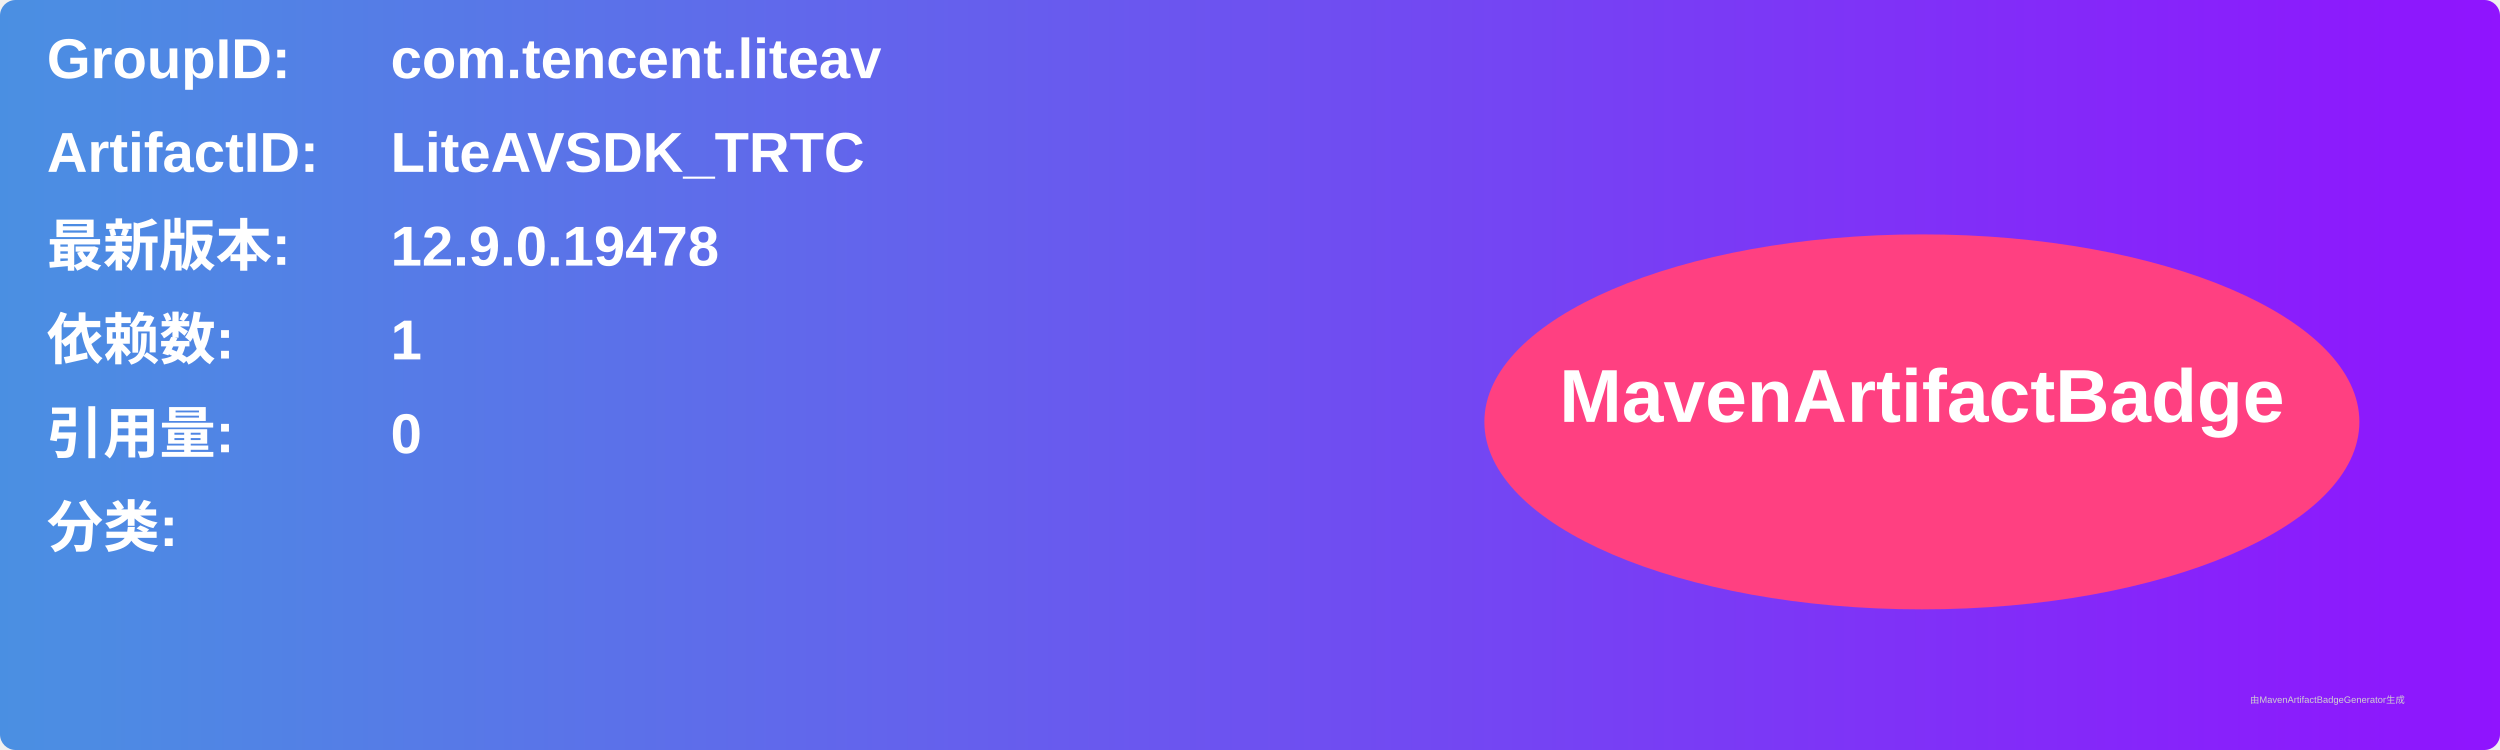
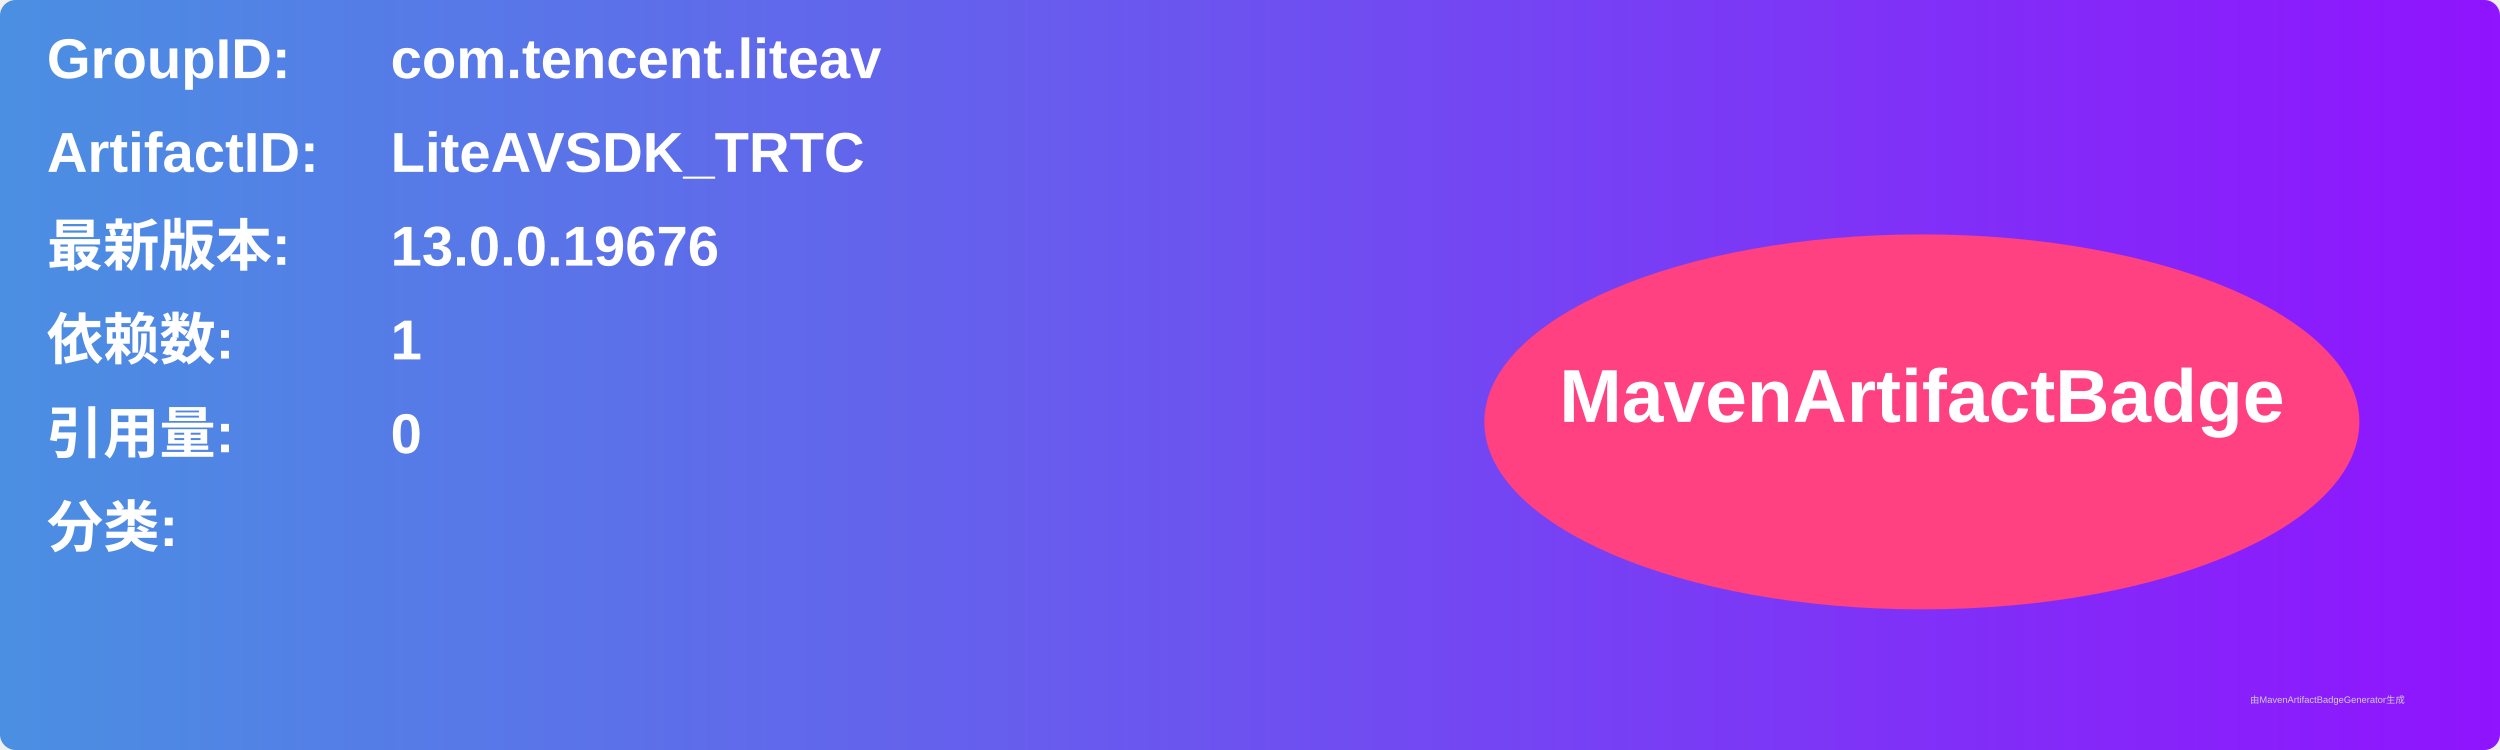
<svg xmlns="http://www.w3.org/2000/svg" width="800" height="240" viewBox="0 0 800 240">
  <linearGradient id="grad" x1="0%" y1="0%" x2="100%" y2="0%">
    <stop offset="0%" stop-color="#4a90e2" />
    <stop offset="100%" stop-color="#9013fe" />
  </linearGradient>
  <rect width="100%" height="100%" rx="5" ry="5" fill="url(#grad)" />
  <g transform="translate(15, 15)">
    <text x="0" y="10" font-family="Arial" font-size="18" fill="white" font-weight="bold" width="260">GroupID:</text>
    <text x="110" y="10" font-family="Arial" font-size="18" fill="white" font-weight="bold" width="460">com.tencent.liteav</text>
    <text x="0" y="40" font-family="Arial" font-size="18" fill="white" font-weight="bold" width="260">ArtifactID:</text>
    <text x="110" y="40" font-family="Arial" font-size="18" fill="white" font-weight="bold" width="460">LiteAVSDK_TRTC</text>
    <text x="0" y="70" font-family="Arial" font-size="18" fill="white" font-weight="bold">最新版本:</text>
    <text x="110" y="70" font-family="Arial" font-size="18" fill="white" font-weight="bold">
-       <tspan font-weight="bold">12.9.0.19478</tspan>
+       <tspan font-weight="bold">13.0.0.19676</tspan>
    </text>
    <text x="0" y="100" font-family="Arial" font-size="18" fill="white" font-weight="bold">依赖数: </text>
    <text x="110" y="100" font-family="Arial" font-size="18" fill="white">
      <tspan font-weight="bold">1</tspan>
    </text>
    <text x="0" y="130" font-family="Arial" font-size="18" fill="white" font-weight="bold">引用量: </text>
    <text x="110" y="130" font-family="Arial" font-size="18" fill="white">
      <tspan font-weight="bold">0</tspan>
    </text>
    <text x="0" y="160" font-family="Arial" font-size="18" fill="white" font-weight="bold">分类:</text>
    <text x="10" y="190" font-family="Arial" font-size="10" fill="white">
      <tspan font-weight="bold" />
    </text>
    <ellipse cx="600" cy="120" rx="140" ry="60" fill="#ff4081" />
    <text x="600" y="120" text-anchor="middle" font-family="Arial" font-size="24" fill="white" font-weight="bold">MavenArtifactBadge</text>
  </g>
  <text x="720" y="225" font-family="Arial" font-size="3" fill="#d0d0d0">由MavenArtifactBadgeGenerator生成</text>
</svg>
